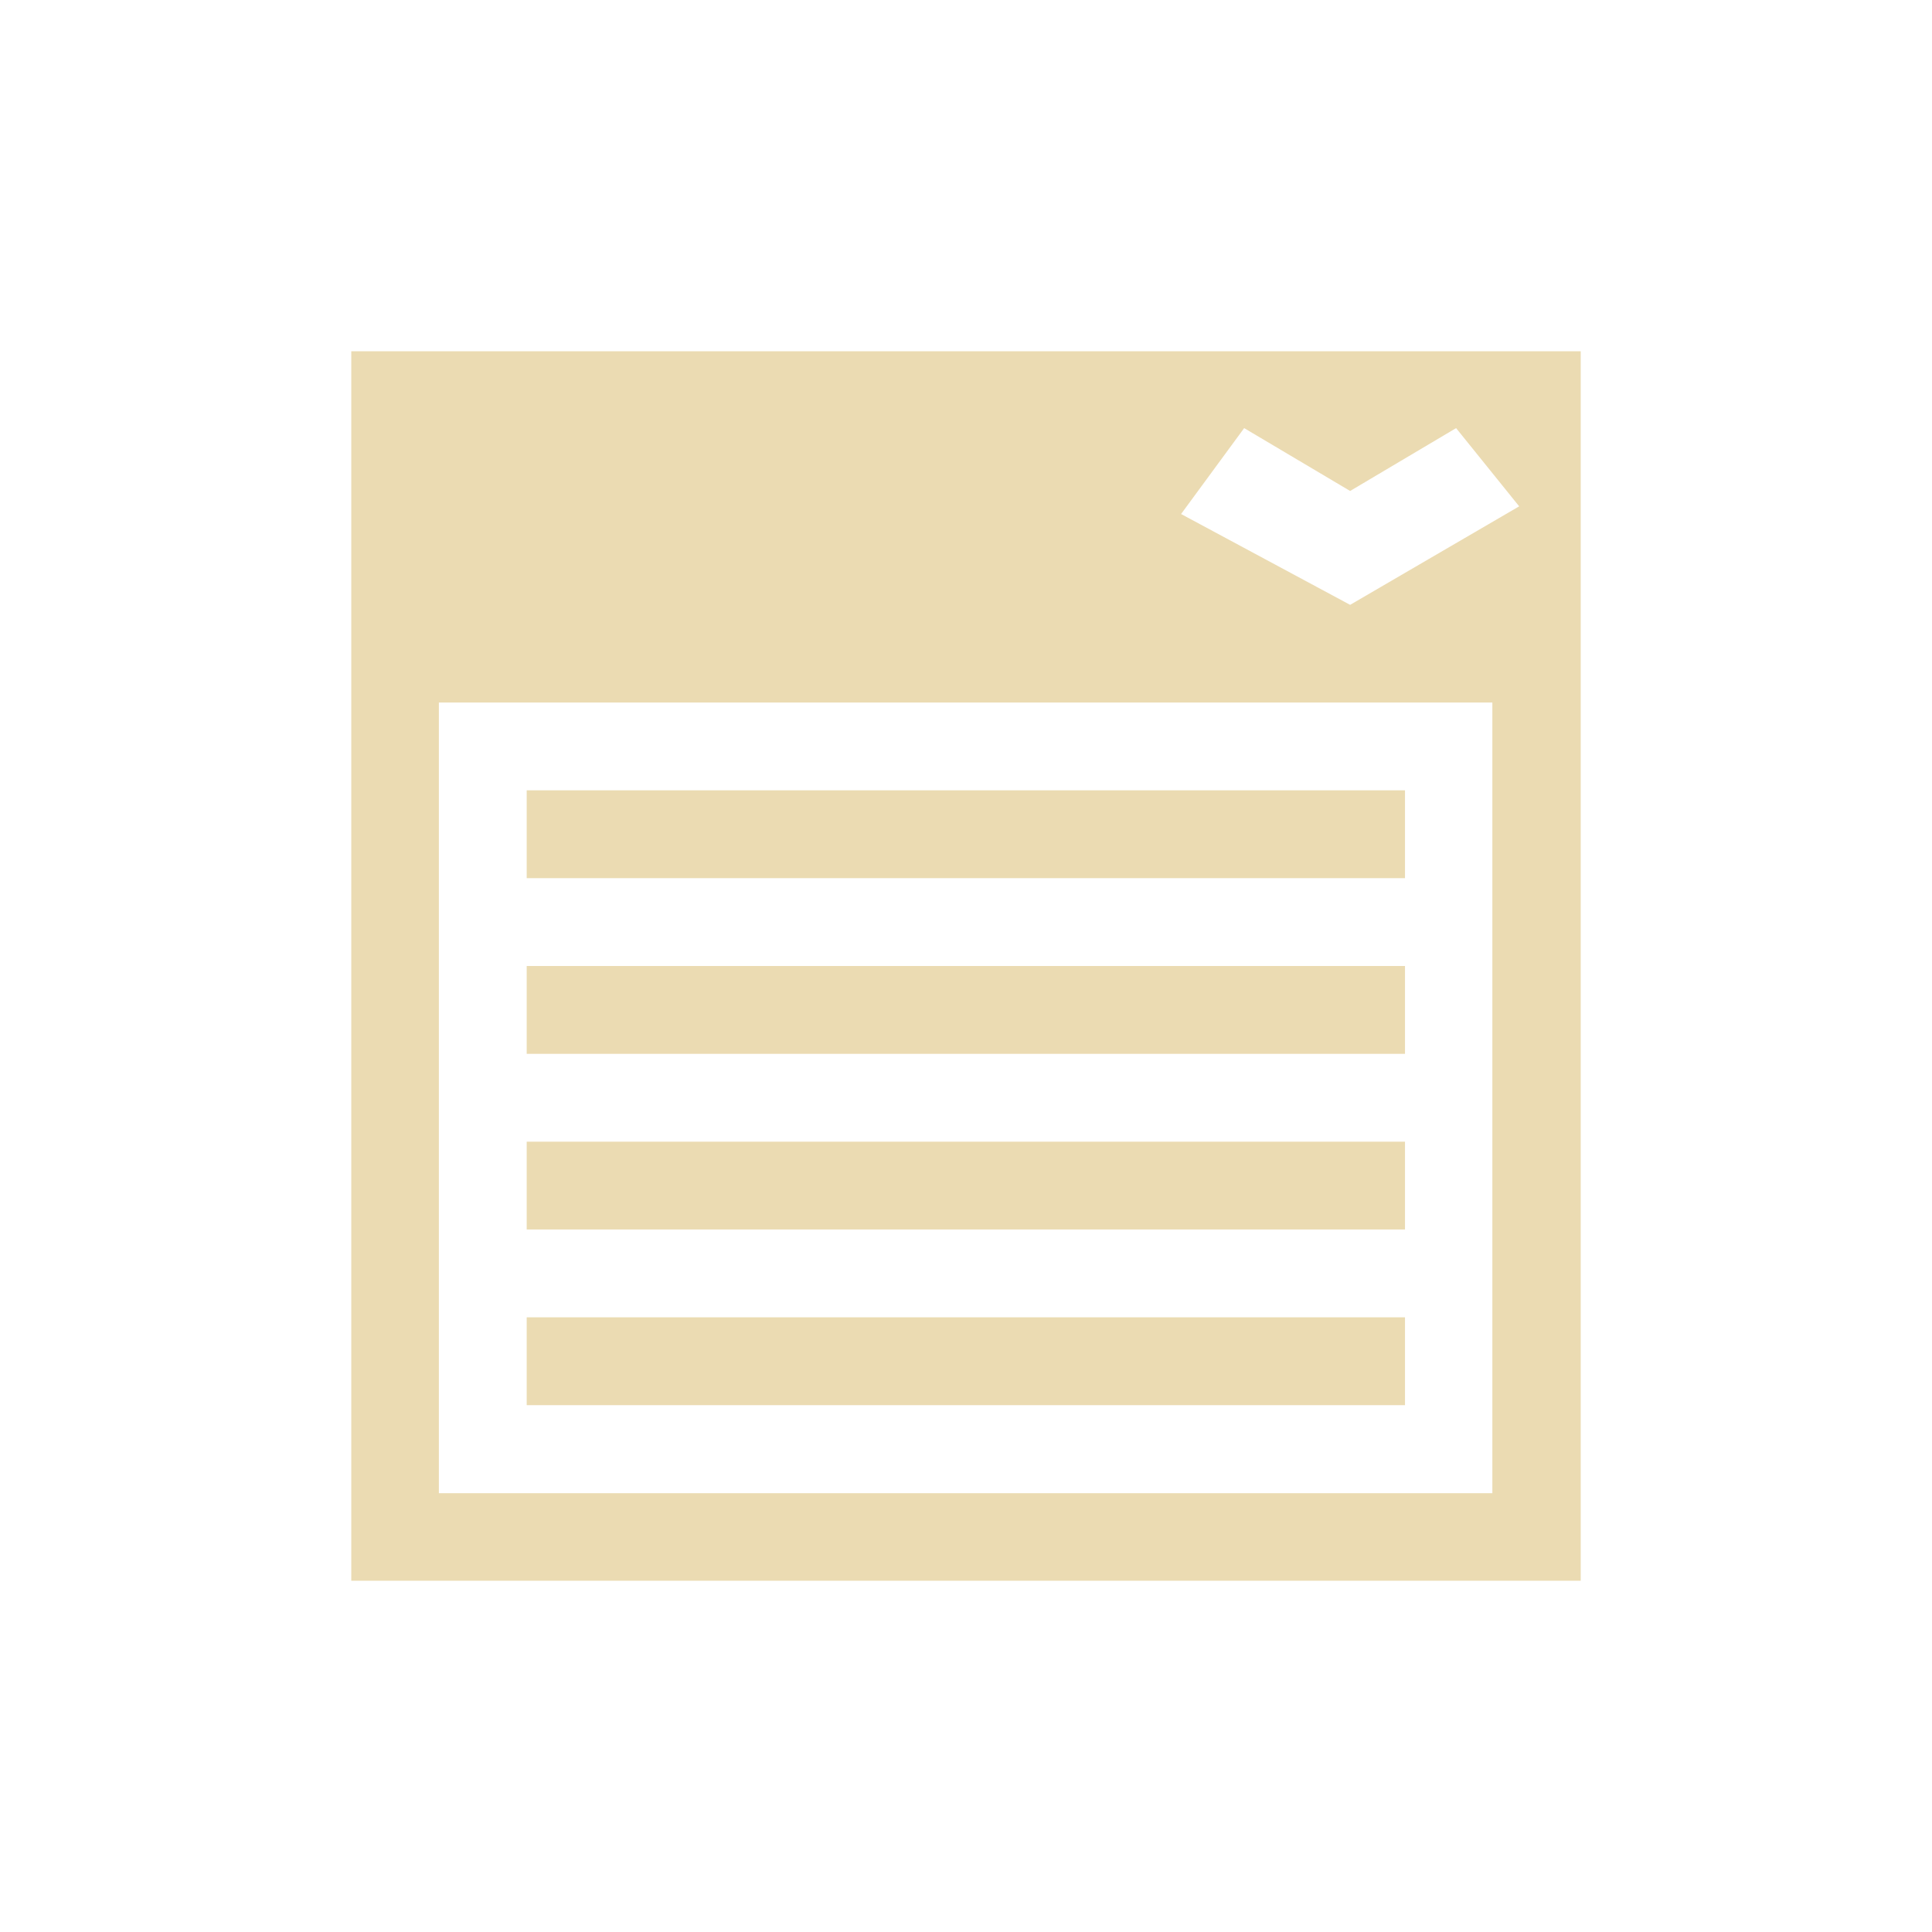
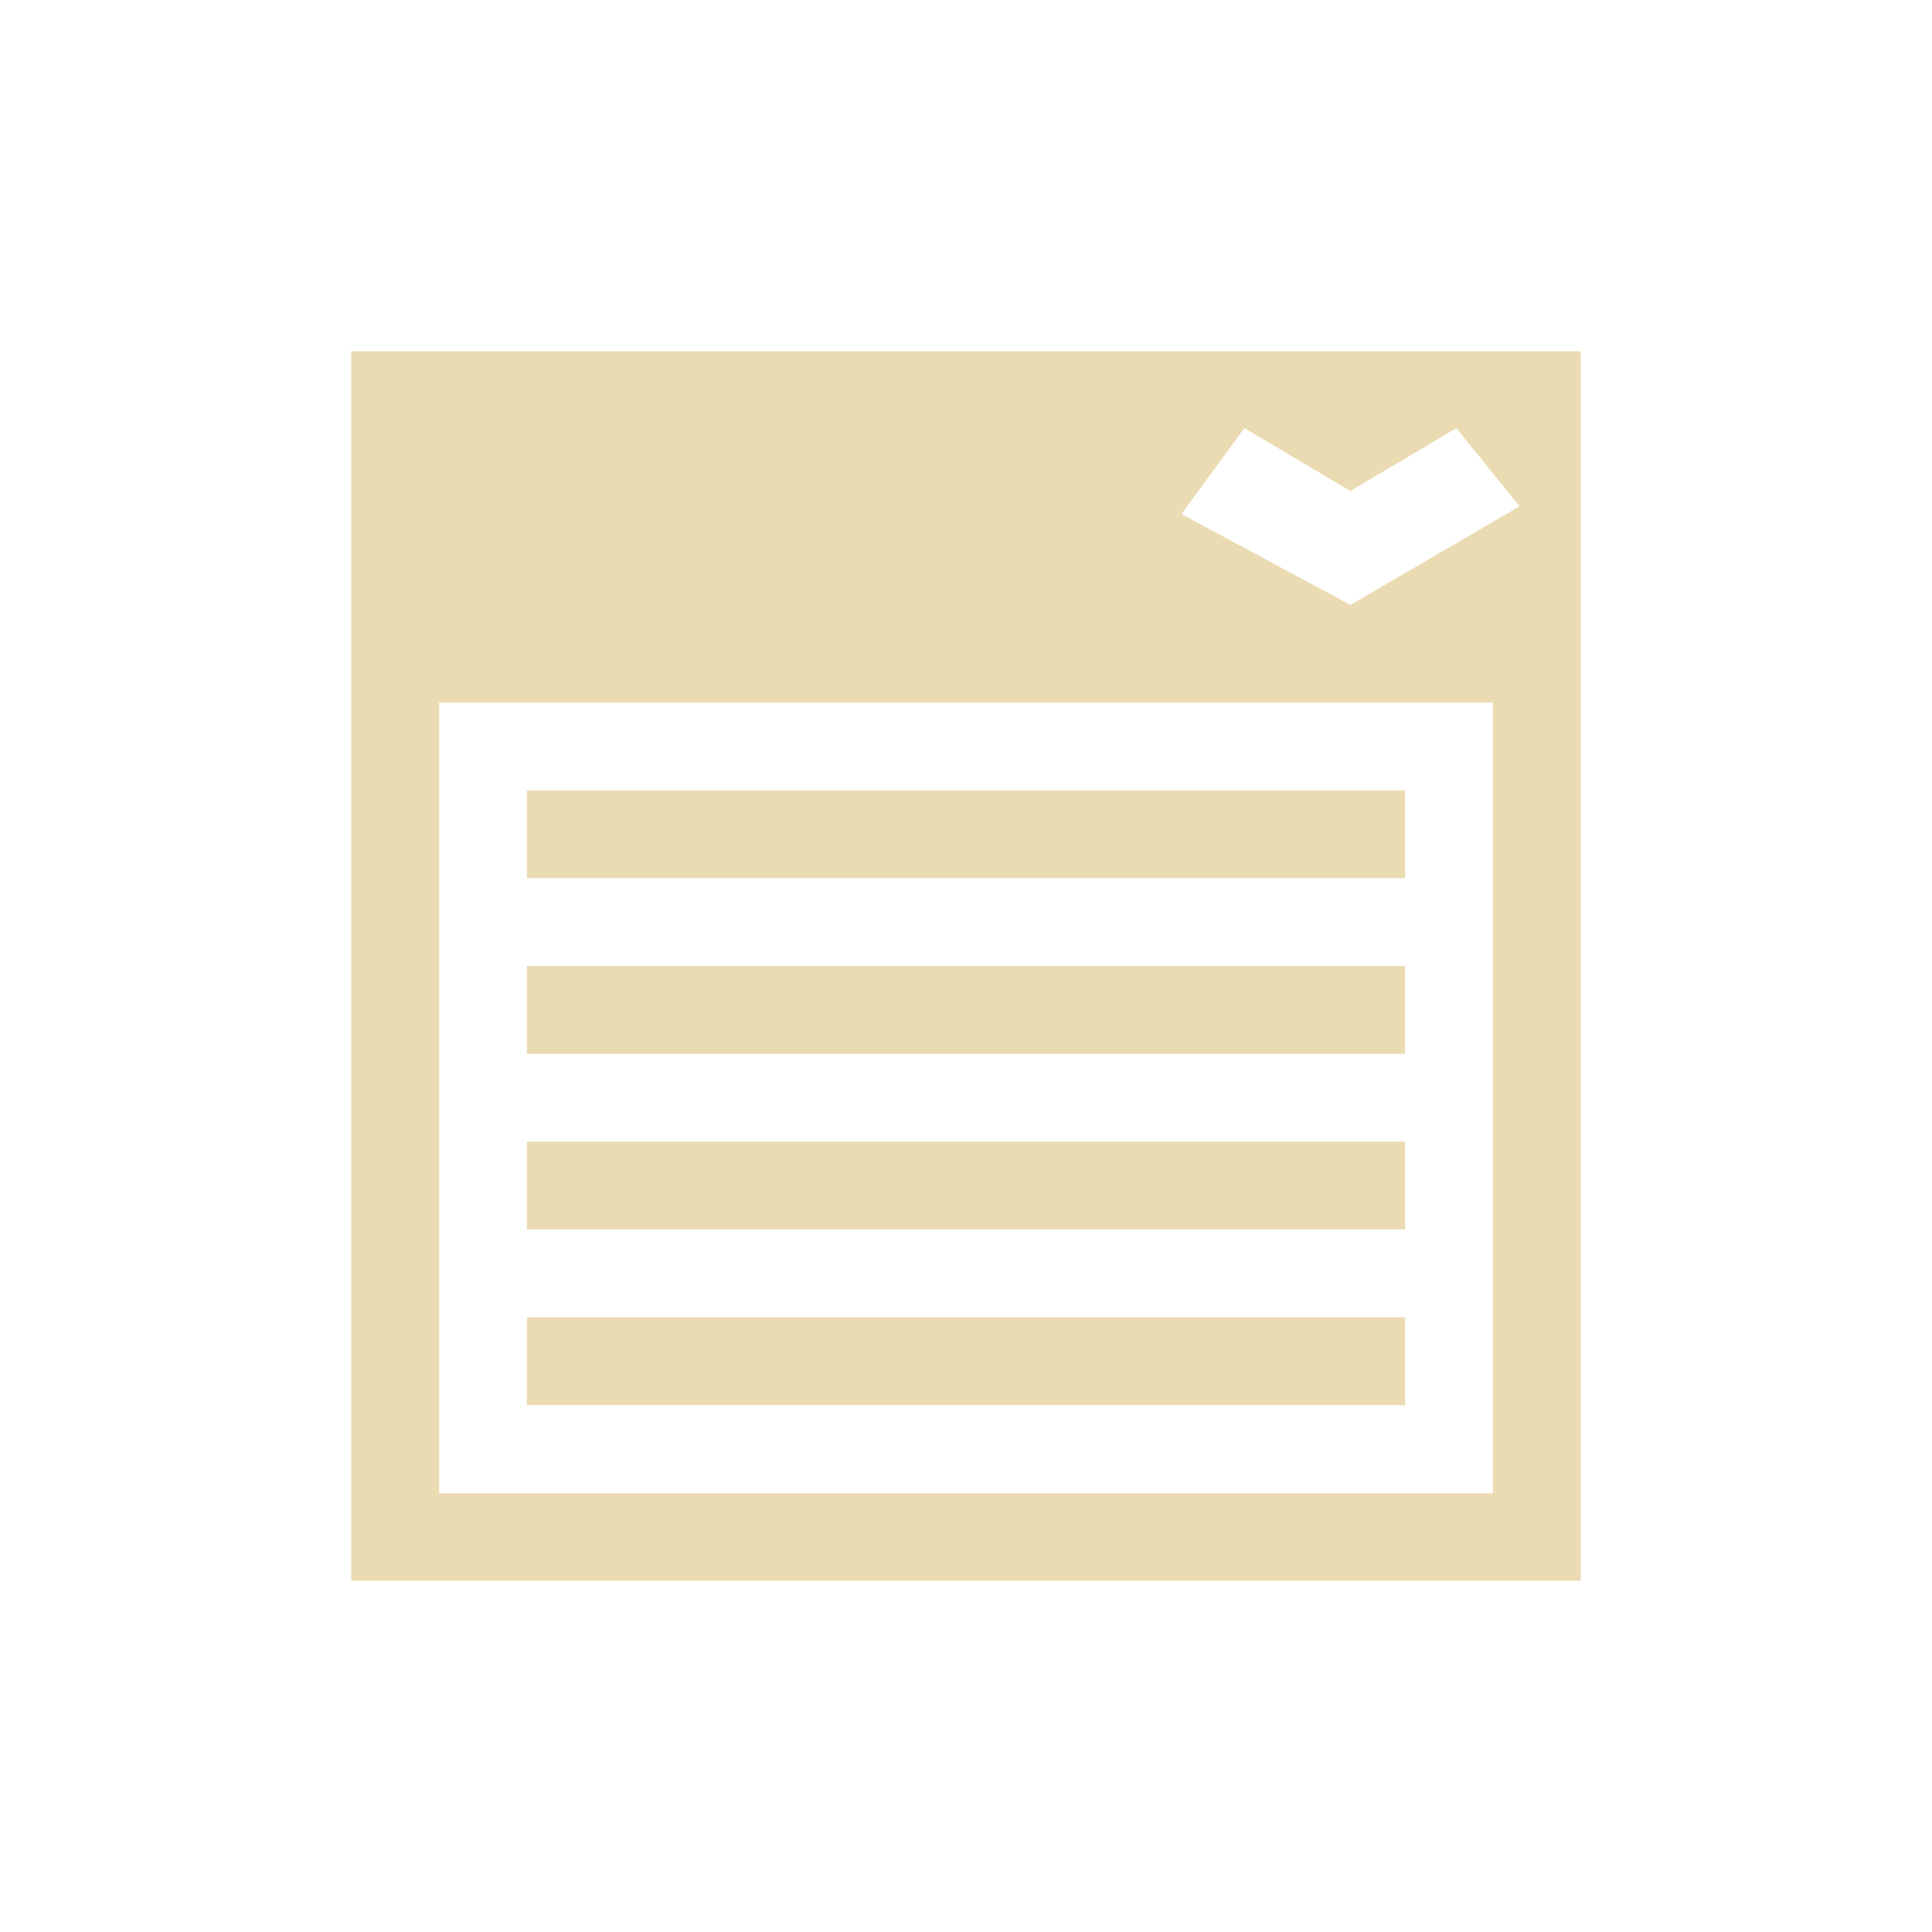
<svg xmlns="http://www.w3.org/2000/svg" width="22" height="22" version="1.1" viewBox="0 0 22 22">
  <defs>
-     <style type="text/css">.ColorScheme-Text {
-         color: #ebdbb2;
-       }</style>
+     <style type="text/css">.ColorScheme-Text { color:#ebdbb2; } .ColorScheme-Highlight { color:#458588; }</style>
  </defs>
-   <path class="ColorScheme-Text" transform="matrix(.875 0 0 .875 1.375 1.375)" d="m3 3v16h16v-16zm11.62 1 1.379 0.818 1.379-0.818 0.821 1.018-2.2 1.282-2.2-1.182zm-10.48 3.571h13.71v10.29h-13.71zm1.143 1.143v1.143h11.43v-1.143zm0 2.286v1.143h11.43v-1.143zm0 2.286v1.143h11.43v-1.143zm0 2.286v1.143h11.43v-1.143z" fill="currentColor" />
+   <path class="ColorScheme-Text" d="m4 4v14h14v-14zm10.17 0.875 1.207 0.716 1.207-0.716 0.719 0.891-1.925 1.122-1.925-1.034zm-9.17 3.125h12v9.004h-12zm1 1v1h10v-1zm0 2v1h10v-1zm0 2v1h10v-1zm0 2v1h10v-1z" fill="currentColor" stroke-width=".875" />
</svg>
